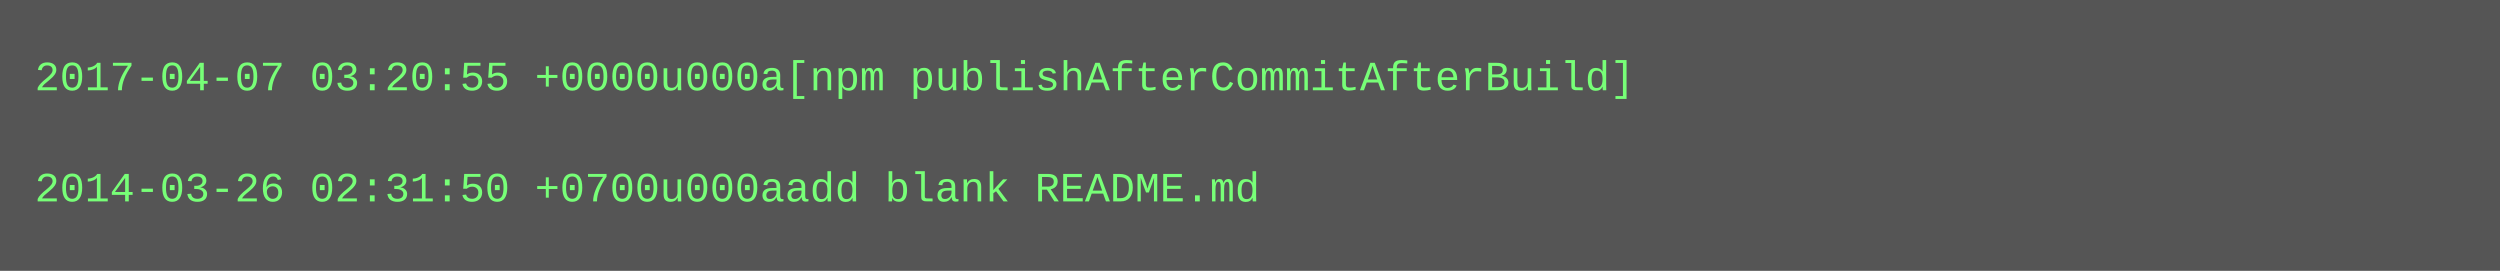
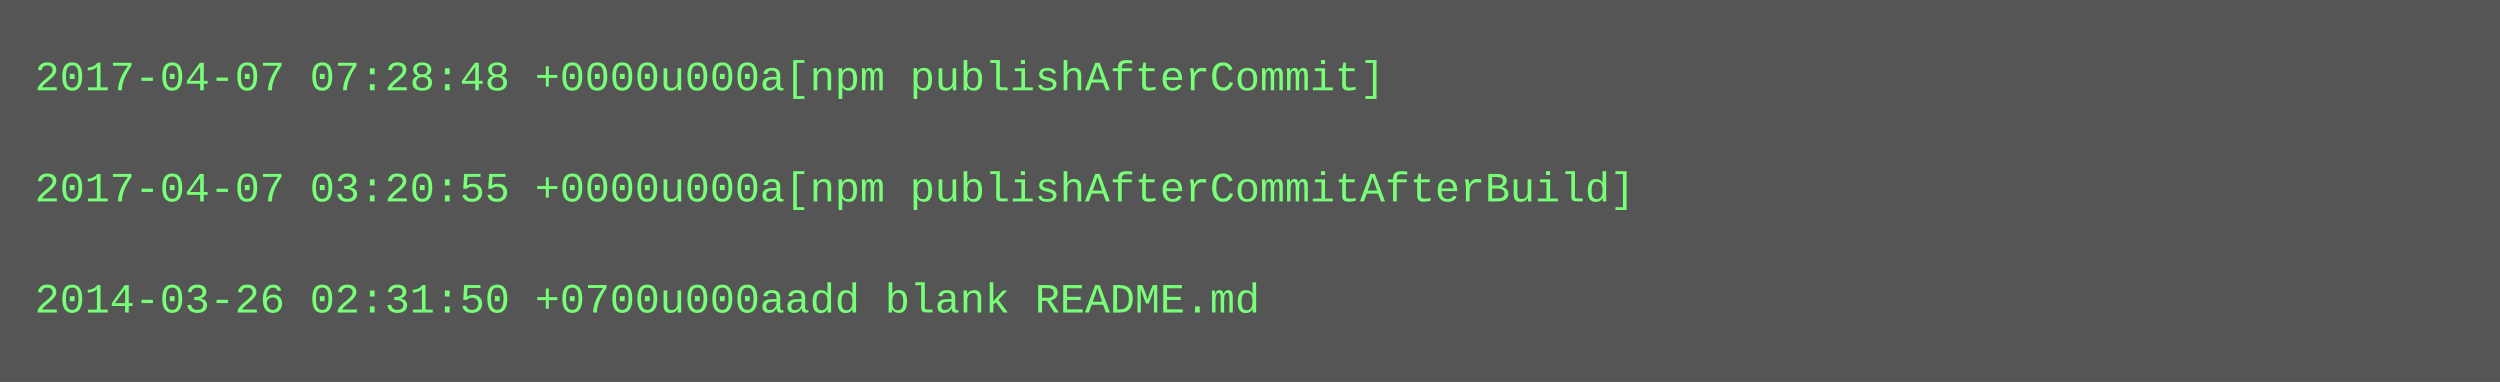
- <svg xmlns="http://www.w3.org/2000/svg" height="78" width="720">
-   <rect height="78" fill="#555" width="720" />
+ <svg xmlns="http://www.w3.org/2000/svg" height="110" width="720">
+   <rect height="110" fill="#555" width="720" />
  <text fill="#7f7" font-family="Courier New" font-size="12" xml:space="preserve">
-     <tspan x="10" y="26">2017-04-07 03:20:55 +0000u000a[npm publishAfterCommitAfterBuild]</tspan>
+     <tspan x="10" y="26">2017-04-07 07:28:48 +0000u000a[npm publishAfterCommit]</tspan>
    <tspan x="10" y="42" />
-     <tspan x="10" y="58">2014-03-26 02:31:50 +0700u000aadd blank README.md</tspan>
+     <tspan x="10" y="58">2017-04-07 03:20:55 +0000u000a[npm publishAfterCommitAfterBuild]</tspan>
+     <tspan x="10" y="74" />
+     <tspan x="10" y="90">2014-03-26 02:31:50 +0700u000aadd blank README.md</tspan>
  </text>
</svg>
